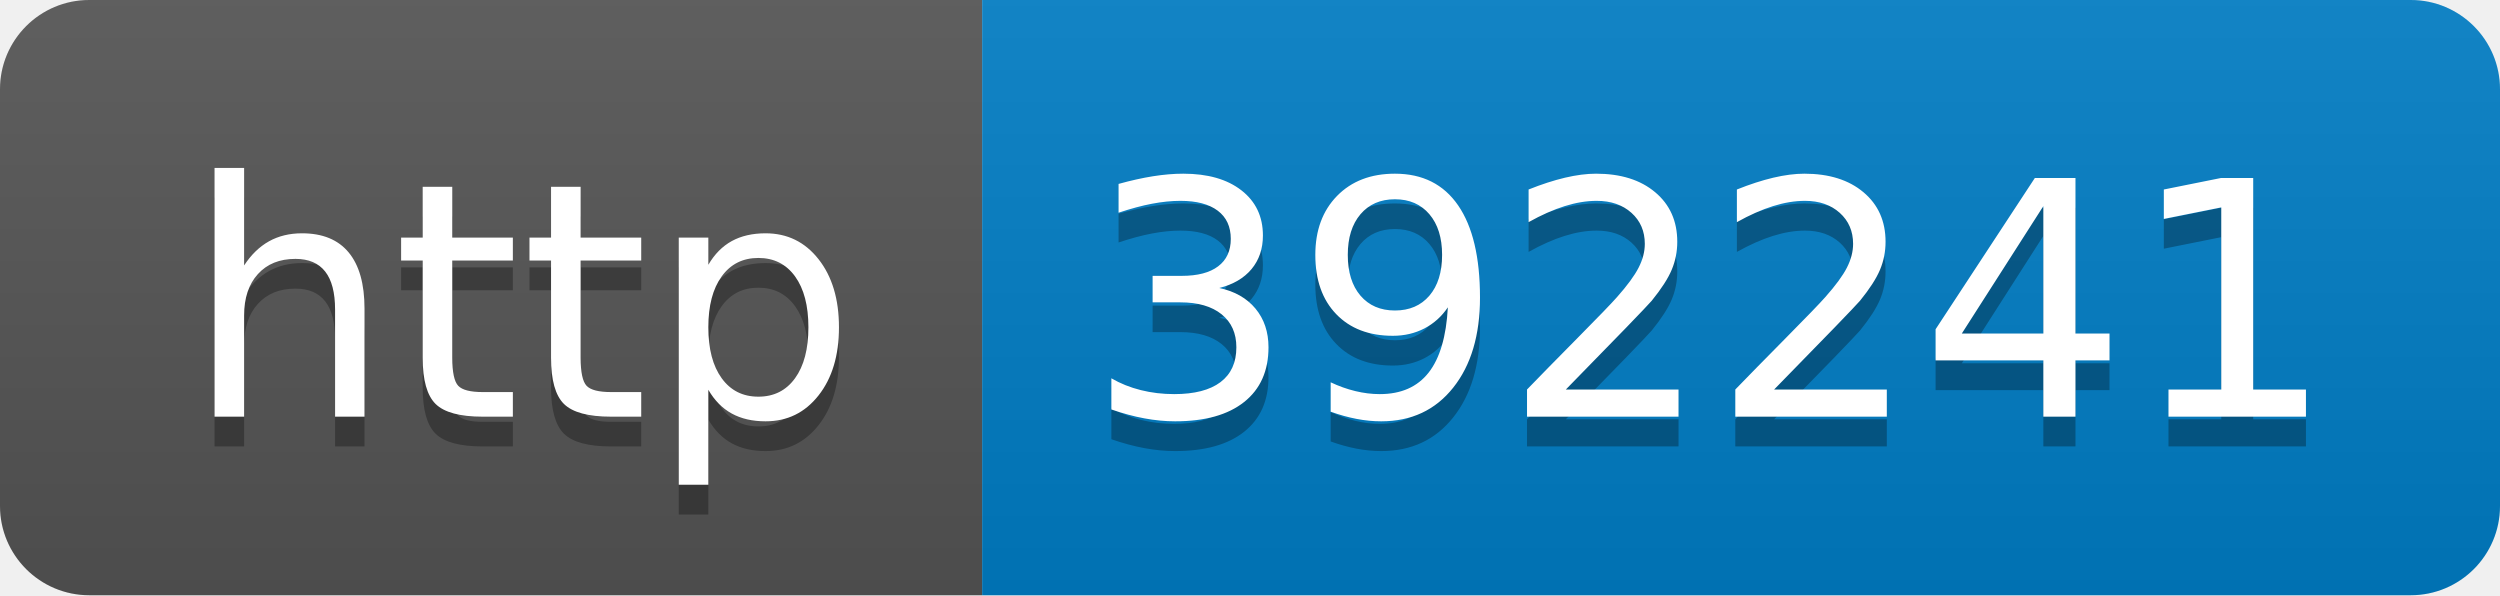
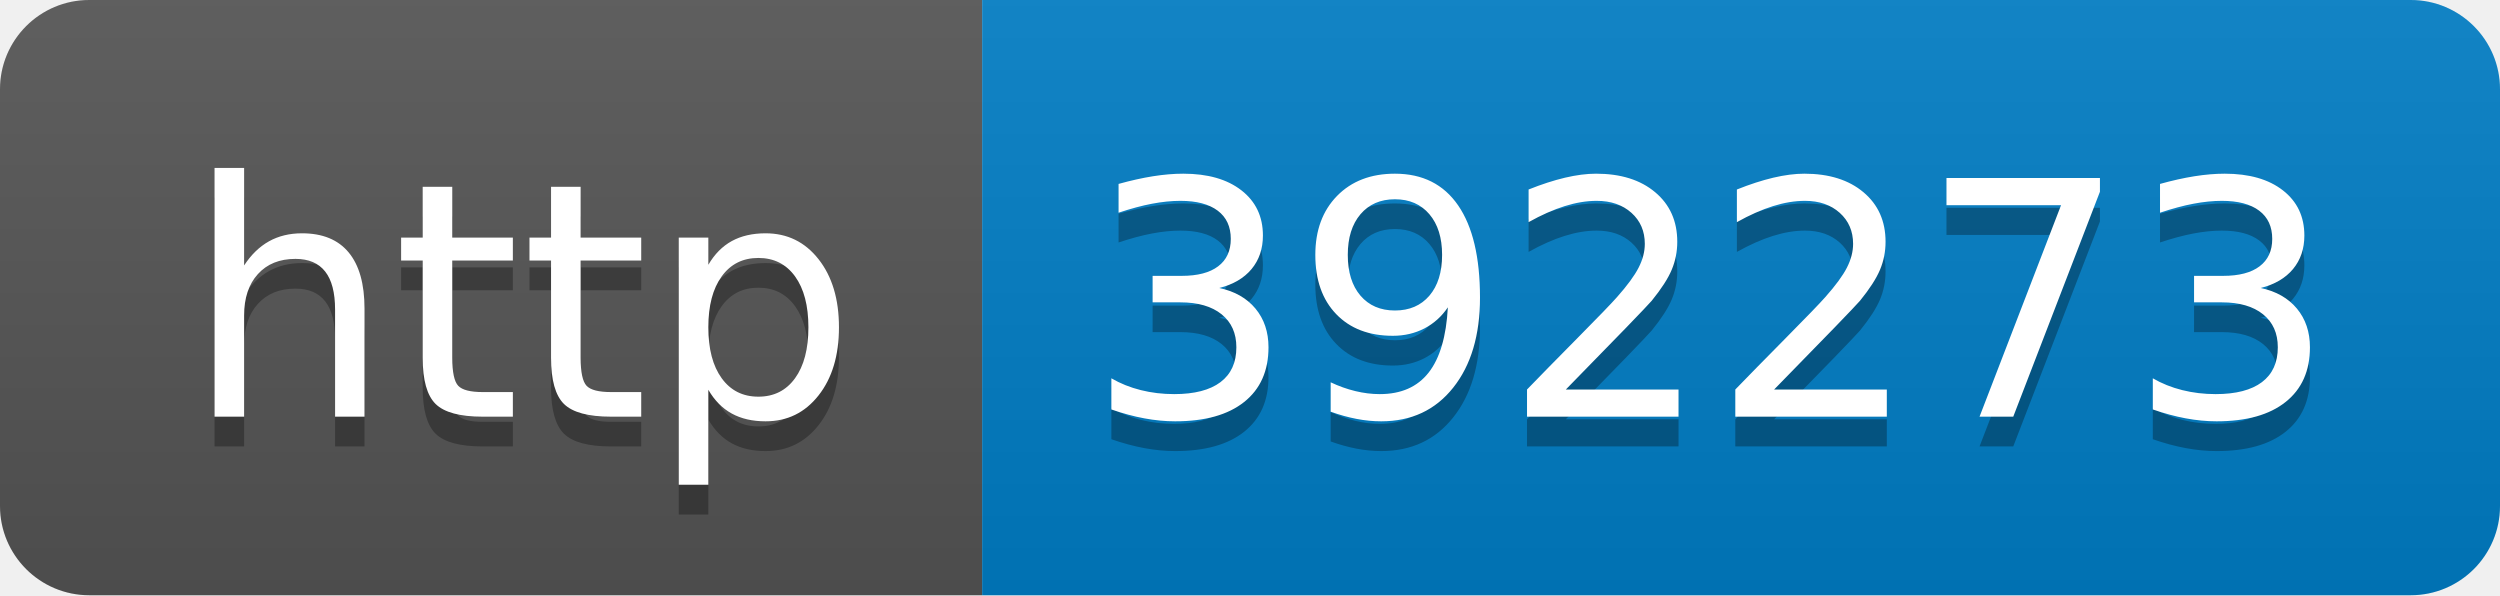
- <svg xmlns="http://www.w3.org/2000/svg" width="84" height="20" role="img" aria-label="http: 392241">
+ <svg xmlns="http://www.w3.org/2000/svg" width="84" height="20" role="img" aria-label="http: 392273">
  <linearGradient id="s" x2="0" y2="100%">
    <stop offset="0" stop-color="#bbb" stop-opacity=".1" />
    <stop offset="1" stop-opacity=".1" />
  </linearGradient>
  <clipPath id="r">
    <rect width="84" height="20" rx="3" fill="#fff" />
  </clipPath>
  <g clip-path="url(#r)">
    <rect width="33" height="20" fill="#555" />
    <rect x="33" width="51" height="20" fill="#007ec6" />
    <rect width="84" height="20" fill="url(#s)" />
  </g>
  <g fill="#fff" text-anchor="middle" font-family="Verdana,Geneva,DejaVu Sans,sans-serif" text-rendering="geometricPrecision" font-size="110">
    <text aria-hidden="true" x="175" y="150" fill="#010101" fill-opacity=".3" transform="scale(.1)" textLength="230">http</text>
    <text x="175" y="140" transform="scale(.1)" fill="#fff" textLength="230">http</text>
-     <text aria-hidden="true" x="575" y="150" fill="#010101" fill-opacity=".3" transform="scale(.1)" textLength="410">392241</text>
-     <text x="575" y="140" transform="scale(.1)" fill="#fff" textLength="410">392241</text>
+     <text aria-hidden="true" x="575" y="150" fill="#010101" fill-opacity=".3" transform="scale(.1)" textLength="410">392273</text>
+     <text x="575" y="140" transform="scale(.1)" fill="#fff" textLength="410">392273</text>
  </g>
</svg>
